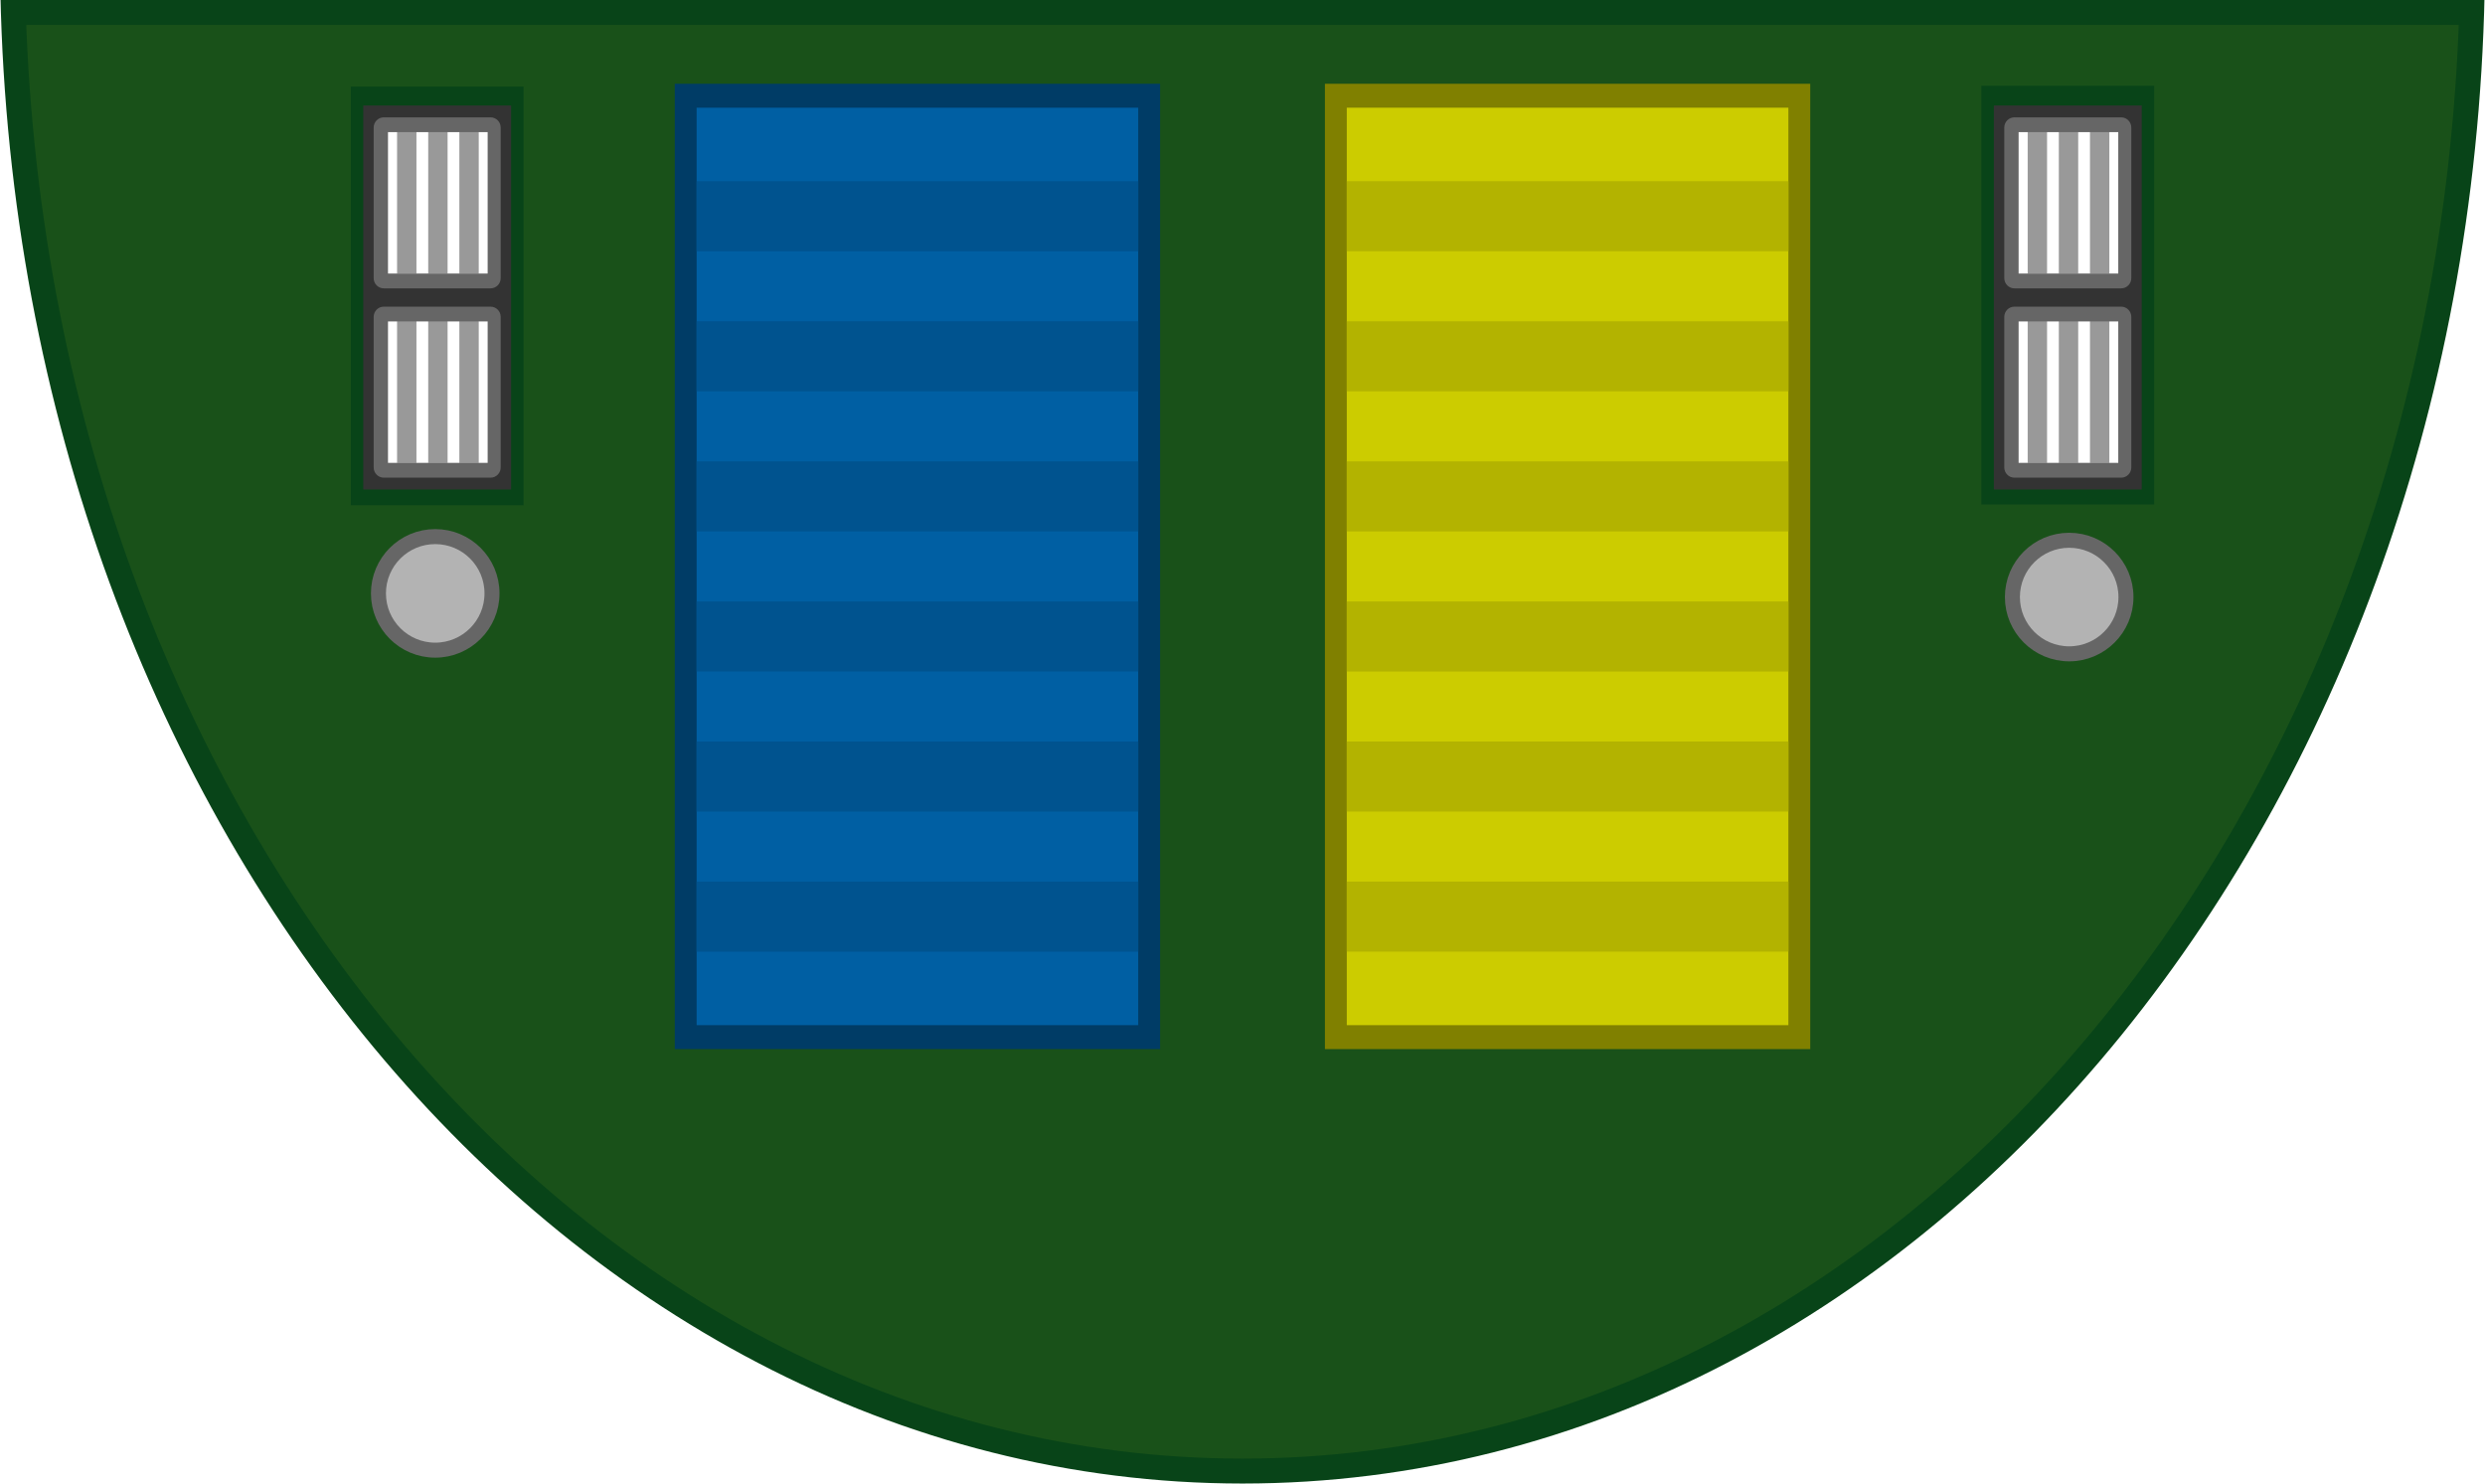
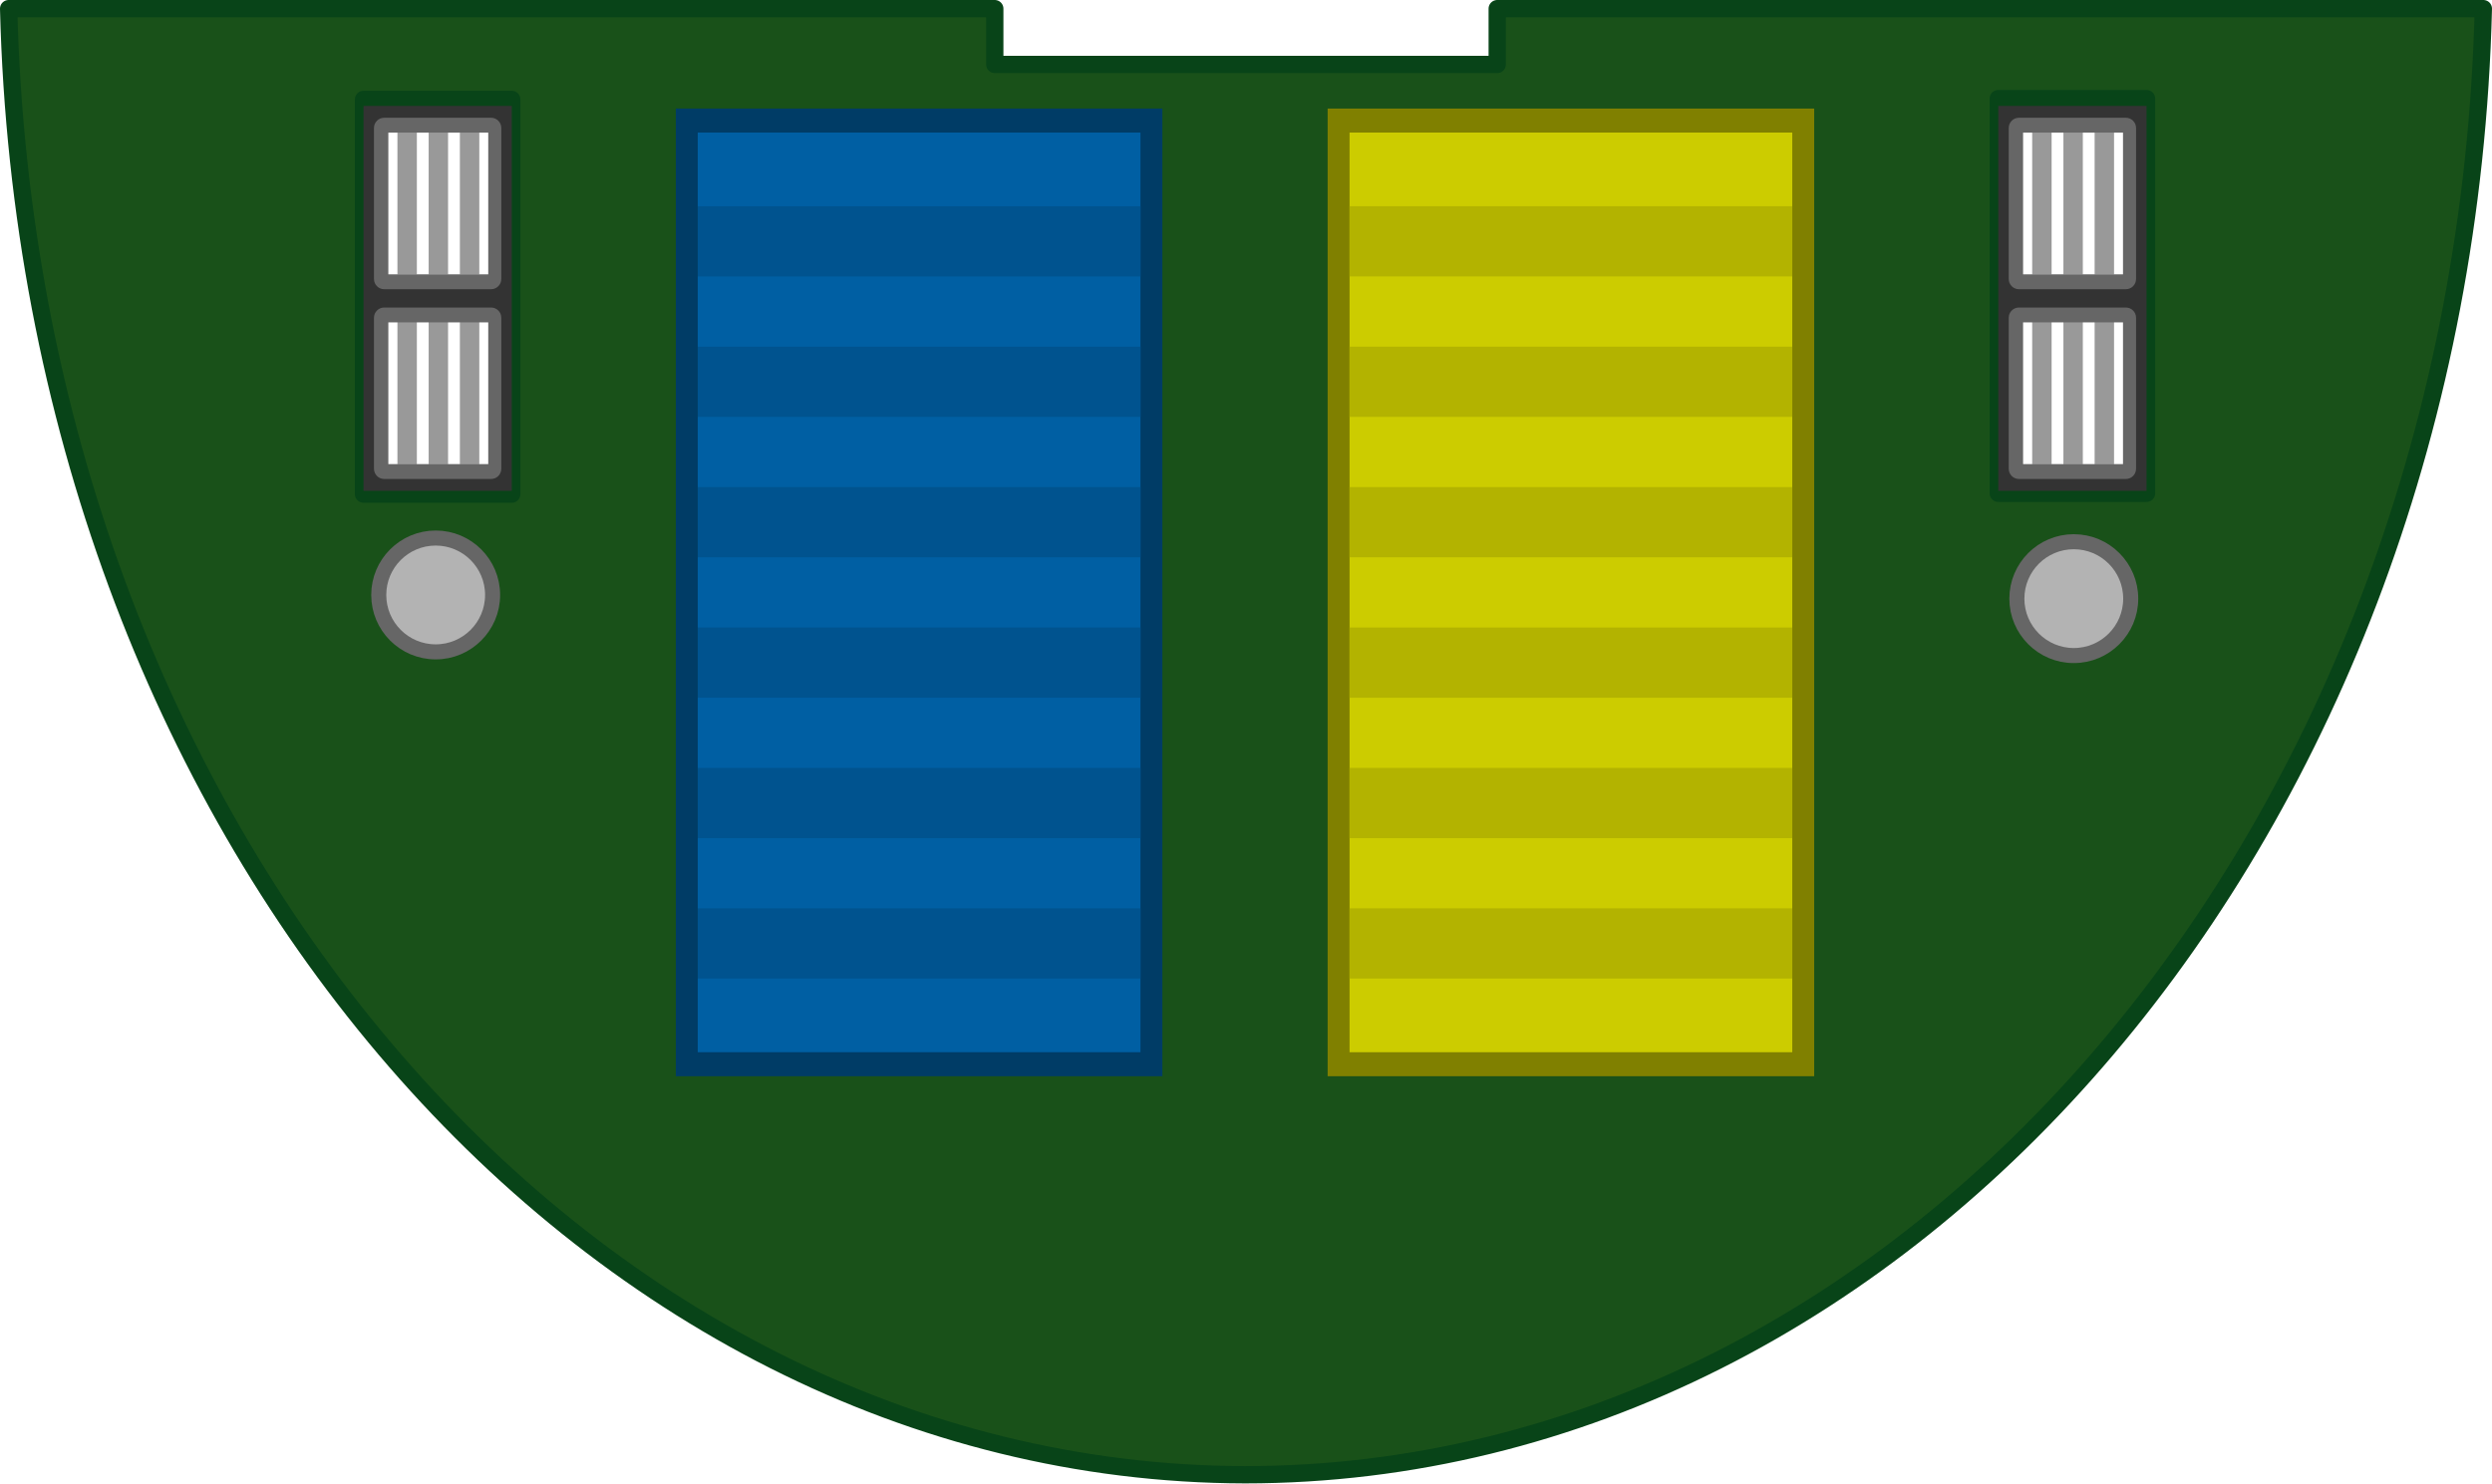
- <svg xmlns="http://www.w3.org/2000/svg" width="1439.748" height="859.541" viewBox="0 0 380.933 227.42" version="1.1" id="svg1" xml:space="preserve">
+ <svg xmlns="http://www.w3.org/2000/svg" width="1440.143" height="857.402" viewBox="0 0 381.038 226.854" version="1.1" id="svg1" xml:space="preserve">
  <defs id="defs1">
    <clipPath clipPathUnits="userSpaceOnUse" id="clipPath5">
      <rect style="fill:#000000;fill-opacity:1;stroke:#2f2f2f;stroke-width:2.517;stroke-linecap:round;stroke-linejoin:round;stroke-opacity:0" id="rect5" width="668.788" height="402.685" x="4637.111" y="-1103.107" transform="scale(1,-1)" />
    </clipPath>
+     <clipPath clipPathUnits="userSpaceOnUse" id="clipPath5-3">
+       <rect style="fill:#000000;fill-opacity:1;stroke:#2f2f2f;stroke-width:2.517;stroke-linecap:round;stroke-linejoin:round;stroke-opacity:0" id="rect5-5" width="668.788" height="402.685" x="4637.111" y="-1103.107" transform="scale(1,-1)" />
+     </clipPath>
+     <clipPath clipPathUnits="userSpaceOnUse" id="clipPath5-5">
+       <rect style="fill:#000000;fill-opacity:1;stroke:#2f2f2f;stroke-width:2.517;stroke-linecap:round;stroke-linejoin:round;stroke-opacity:0" id="rect5-3" width="668.788" height="402.685" x="4637.111" y="-1103.107" transform="scale(1,-1)" />
+     </clipPath>
+     <clipPath clipPathUnits="userSpaceOnUse" id="clipPath5-9">
+       <rect style="fill:#000000;fill-opacity:1;stroke:#2f2f2f;stroke-width:2.517;stroke-linecap:round;stroke-linejoin:round;stroke-opacity:0" id="rect5-36" width="668.788" height="402.685" x="4637.111" y="-1103.107" transform="scale(1,-1)" />
+     </clipPath>
  </defs>
-   <g id="layer1" transform="translate(82.0207,-109.0083)">
-     <path id="path30790-0" style="fill:#195119;fill-opacity:1;stroke:#084418;stroke-width:5.017;stroke-linecap:square;stroke-linejoin:miter;stroke-miterlimit:4;stroke-dasharray:none;stroke-opacity:1;paint-order:fill markers stroke;stop-color:#000000" d="M 4901.471,385.649 A 247.578,305.436 0 0 0 4653.894,691.084 247.578,305.436 0 0 0 4901.471,996.52 247.578,305.436 0 0 0 5149.048,691.084 247.578,305.436 0 0 0 4901.471,385.649 Z m 151.231,334.545 h 29.76 v 79.254 h -29.76 z m -328.204,0.164 h 29.76 v 79.254 h -29.76 z" clip-path="url(#clipPath5)" transform="matrix(0.7616051,0,0,0.7616051,-3624.539,-424.4365)" />
+   <g id="layer1" transform="translate(81.92159,-108.9864)">
+     <path id="path16" style="fill:#195119;fill-opacity:1;stroke:#084418;stroke-width:2.646;stroke-linecap:round;stroke-linejoin:round;stroke-dasharray:none;stroke-opacity:1" d="m -80.599,110.309 c 3.126,125.471 87.295,223.965 189.045,224.209 101.868,-0.042 186.218,-98.593 189.347,-224.209 H 147.011 v 8.531 H 70.183 v -8.531 z m 304.224,13.757 h 22.665 v 60.361 H 223.625 Z m -249.962,0.125 h 22.665 v 60.36 H -26.337 Z" />
    <g id="g1" transform="matrix(1.328511,0,0,1.328511,-128.3748,-56.44334)" style="stroke-width:0.753">
      <path d="m 264.958,136.715 v 44.307 h 17.061 v -44.307 z m 14.858,1.695 v 17.872 h -12.743 v -17.872 z m 0,22.252 v 17.803 h -12.743 v -17.803 z" fill="#333333" stroke-width="0.249" id="path59" />
      <g id="g134" transform="matrix(0.5424042,0,0,0.5424042,103.4103,31.45534)" style="stroke-width:1.388">
        <rect height="4.121" width="30.557" x="199.288" y="-322.403" id="rect132" style="fill:#999999;stroke-width:0.688" transform="rotate(90)" />
        <rect height="4.121" width="30.557" x="199.288" y="-309.152" id="rect133" style="fill:#999999;stroke-width:0.688" transform="rotate(90)" />
        <rect height="4.121" width="30.557" x="199.288" y="-315.777" id="rect134" style="fill:#999999;stroke-width:0.688" transform="rotate(90)" />
        <path d="m 327.073,198.757 c 0,-1.209 -0.963,-2.181 -2.158,-2.181 h -22.705 c -1.195,0 -2.158,0.973 -2.158,2.181 v 32.02 c 0,1.209 0.962,2.181 2.158,2.181 h 22.705 c 1.195,0 2.158,-0.973 2.158,-2.181 z m -2.772,0.97 v 30.084 h -21.2 v -30.084 z" fill="#666666" stroke-width="0.405" id="path134" />
      </g>
      <g id="g137" transform="matrix(0.5424042,0,0,0.5424042,103.4103,53.30016)" style="stroke-width:1.388">
        <rect height="4.121" width="30.557" x="199.288" y="-322.403" id="rect135" style="fill:#999999;stroke-width:0.688" transform="rotate(90)" />
        <rect height="4.121" width="30.557" x="199.288" y="-309.152" id="rect136" style="fill:#999999;stroke-width:0.688" transform="rotate(90)" />
        <rect height="4.121" width="30.557" x="199.288" y="-315.777" id="rect137" style="fill:#999999;stroke-width:0.688" transform="rotate(90)" />
        <path d="m 327.073,198.757 c 0,-1.209 -0.963,-2.181 -2.158,-2.181 h -22.705 c -1.195,0 -2.158,0.973 -2.158,2.181 v 32.02 c 0,1.209 0.962,2.181 2.158,2.181 h 22.705 c 1.195,0 2.158,-0.973 2.158,-2.181 z m -2.772,0.97 v 30.084 h -21.2 v -30.084 z" fill="#666666" stroke-width="0.405" id="path137" />
      </g>
    </g>
    <circle style="fill:#b3b3b3;fill-opacity:1;stroke:#666666;stroke-width:2.301;stroke-dasharray:none;stroke-opacity:1;paint-order:fill markers stroke;stop-color:#000000" id="path13106-6-4" cx="-15.305" cy="199.972" r="8.704" />
    <circle style="fill:#b3b3b3;fill-opacity:1;stroke:#666666;stroke-width:2.301;stroke-dasharray:none;stroke-opacity:1;paint-order:fill markers stroke;stop-color:#000000" id="path13106-6-4-0" cx="235.17" cy="200.534" r="8.704" />
    <g id="g8" transform="matrix(1.328511,0,0,1.328511,-378.3364,-56.44334)" style="stroke-width:0.753">
      <path d="m 264.958,136.715 v 44.307 h 17.061 v -44.307 z m 14.858,1.695 v 17.872 h -12.743 v -17.872 z m 0,22.252 v 17.803 h -12.743 v -17.803 z" fill="#333333" stroke-width="0.249" id="path1" />
      <g id="g3" transform="matrix(0.5424042,0,0,0.5424042,103.4103,31.45534)" style="stroke-width:1.388">
        <rect height="4.121" width="30.557" x="199.288" y="-322.403" id="rect1" style="fill:#999999;stroke-width:0.688" transform="rotate(90)" />
        <rect height="4.121" width="30.557" x="199.288" y="-309.152" id="rect2" style="fill:#999999;stroke-width:0.688" transform="rotate(90)" />
        <rect height="4.121" width="30.557" x="199.288" y="-315.777" id="rect3" style="fill:#999999;stroke-width:0.688" transform="rotate(90)" />
        <path d="m 327.073,198.757 c 0,-1.209 -0.963,-2.181 -2.158,-2.181 h -22.705 c -1.195,0 -2.158,0.973 -2.158,2.181 v 32.02 c 0,1.209 0.962,2.181 2.158,2.181 h 22.705 c 1.195,0 2.158,-0.973 2.158,-2.181 z m -2.772,0.97 v 30.084 h -21.2 v -30.084 z" fill="#666666" stroke-width="0.405" id="path3" />
      </g>
      <g id="g7" transform="matrix(0.5424042,0,0,0.5424042,103.4103,53.30016)" style="stroke-width:1.388">
        <rect height="4.121" width="30.557" x="199.288" y="-322.403" id="rect4" style="fill:#999999;stroke-width:0.688" transform="rotate(90)" />
        <rect height="4.121" width="30.557" x="199.288" y="-309.152" id="rect6" style="fill:#999999;stroke-width:0.688" transform="rotate(90)" />
        <rect height="4.121" width="30.557" x="199.288" y="-315.777" id="rect7" style="fill:#999999;stroke-width:0.688" transform="rotate(90)" />
        <path d="m 327.073,198.757 c 0,-1.209 -0.963,-2.181 -2.158,-2.181 h -22.705 c -1.195,0 -2.158,0.973 -2.158,2.181 v 32.02 c 0,1.209 0.962,2.181 2.158,2.181 h 22.705 c 1.195,0 2.158,-0.973 2.158,-2.181 z m -2.772,0.97 v 30.084 h -21.2 v -30.084 z" fill="#666666" stroke-width="0.405" id="path7" />
      </g>
    </g>
-     <g id="g17" transform="translate(1.431498)">
+     <g id="g17" transform="translate(1.431498,3.739439)">
      <g id="g16" transform="translate(-313.0845,-37.05886)">
        <rect style="fill:#003c66;fill-opacity:1;stroke:none;stroke-width:1.461;stroke-linecap:square;stroke-linejoin:bevel;stroke-miterlimit:4;stroke-dasharray:none" id="rect950" width="74.396" height="147.984" x="333.069" y="158.908" />
        <rect style="fill:#005fa3;fill-opacity:1;stroke:none;stroke-width:1.711;stroke-linecap:square;stroke-linejoin:bevel;stroke-miterlimit:4;stroke-dasharray:none" id="rect1278" width="67.693" height="140.643" x="336.421" y="162.578" />
        <path id="rect24996-9-4-4-8" style="fill:#00538f;fill-opacity:1;stroke-width:2.97;paint-order:markers stroke fill;stop-color:#000000" d="m 336.421,291.955 h 67.693 V 281.217 H 336.421 Z" />
        <path id="rect4123" style="fill:#00538f;fill-opacity:1;stroke-width:2.97;paint-order:markers stroke fill;stop-color:#000000" d="m 336.421,270.48 h 67.693 V 259.743 H 336.421 Z" />
        <path id="rect4125" style="fill:#00538f;fill-opacity:1;stroke-width:2.97;paint-order:markers stroke fill;stop-color:#000000" d="m 336.421,249.006 h 67.693 V 238.269 H 336.421 Z" />
        <path id="rect4127" style="fill:#00538f;fill-opacity:1;stroke-width:2.97;paint-order:markers stroke fill;stop-color:#000000" d="m 336.421,227.532 h 67.693 V 216.795 H 336.421 Z" />
        <path id="rect4129" style="fill:#00538f;fill-opacity:1;stroke-width:2.97;paint-order:markers stroke fill;stop-color:#000000" d="m 336.421,206.057 h 67.693 V 195.32 H 336.421 Z" />
        <path id="rect4131" style="fill:#00538f;fill-opacity:1;stroke-width:2.97;paint-order:markers stroke fill;stop-color:#000000" d="m 336.421,184.583 h 67.693 V 173.846 H 336.421 Z" />
      </g>
      <g id="g15" transform="translate(-213.4207,-37.05886)">
        <rect style="fill:#808000;fill-opacity:1;stroke:none;stroke-width:1.461;stroke-linecap:square;stroke-linejoin:bevel;stroke-miterlimit:4;stroke-dasharray:none" id="rect9" width="74.396" height="147.984" x="333.069" y="158.908" />
        <rect style="fill:#cccc00;fill-opacity:1;stroke:none;stroke-width:1.711;stroke-linecap:square;stroke-linejoin:bevel;stroke-miterlimit:4;stroke-dasharray:none" id="rect10" width="67.693" height="140.643" x="336.421" y="162.578" />
        <path id="path10" style="fill:#b3b300;fill-opacity:1;stroke-width:2.97;paint-order:markers stroke fill;stop-color:#000000" d="m 336.421,291.955 h 67.693 V 281.217 H 336.421 Z" />
        <path id="path11" style="fill:#b3b300;fill-opacity:1;stroke-width:2.97;paint-order:markers stroke fill;stop-color:#000000" d="m 336.421,270.48 h 67.693 V 259.743 H 336.421 Z" />
        <path id="path12" style="fill:#b3b300;fill-opacity:1;stroke-width:2.97;paint-order:markers stroke fill;stop-color:#000000" d="m 336.421,249.006 h 67.693 V 238.269 H 336.421 Z" />
        <path id="path13" style="fill:#b3b300;fill-opacity:1;stroke-width:2.97;paint-order:markers stroke fill;stop-color:#000000" d="m 336.421,227.532 h 67.693 V 216.795 H 336.421 Z" />
        <path id="path14" style="fill:#b3b300;fill-opacity:1;stroke-width:2.97;paint-order:markers stroke fill;stop-color:#000000" d="m 336.421,206.057 h 67.693 V 195.32 H 336.421 Z" />
        <path id="path15" style="fill:#b3b300;fill-opacity:1;stroke-width:2.97;paint-order:markers stroke fill;stop-color:#000000" d="m 336.421,184.583 h 67.693 V 173.846 H 336.421 Z" />
      </g>
    </g>
-     <rect style="fill:#084418;fill-opacity:1;stroke:none;stroke-width:3.821;stroke-linecap:round;stroke-linejoin:miter;stroke-miterlimit:4;stroke-dasharray:none;stroke-opacity:1" id="rect1574" width="378.059" height="3.821" x="-81.492" y="109.008" />
  </g>
</svg>
